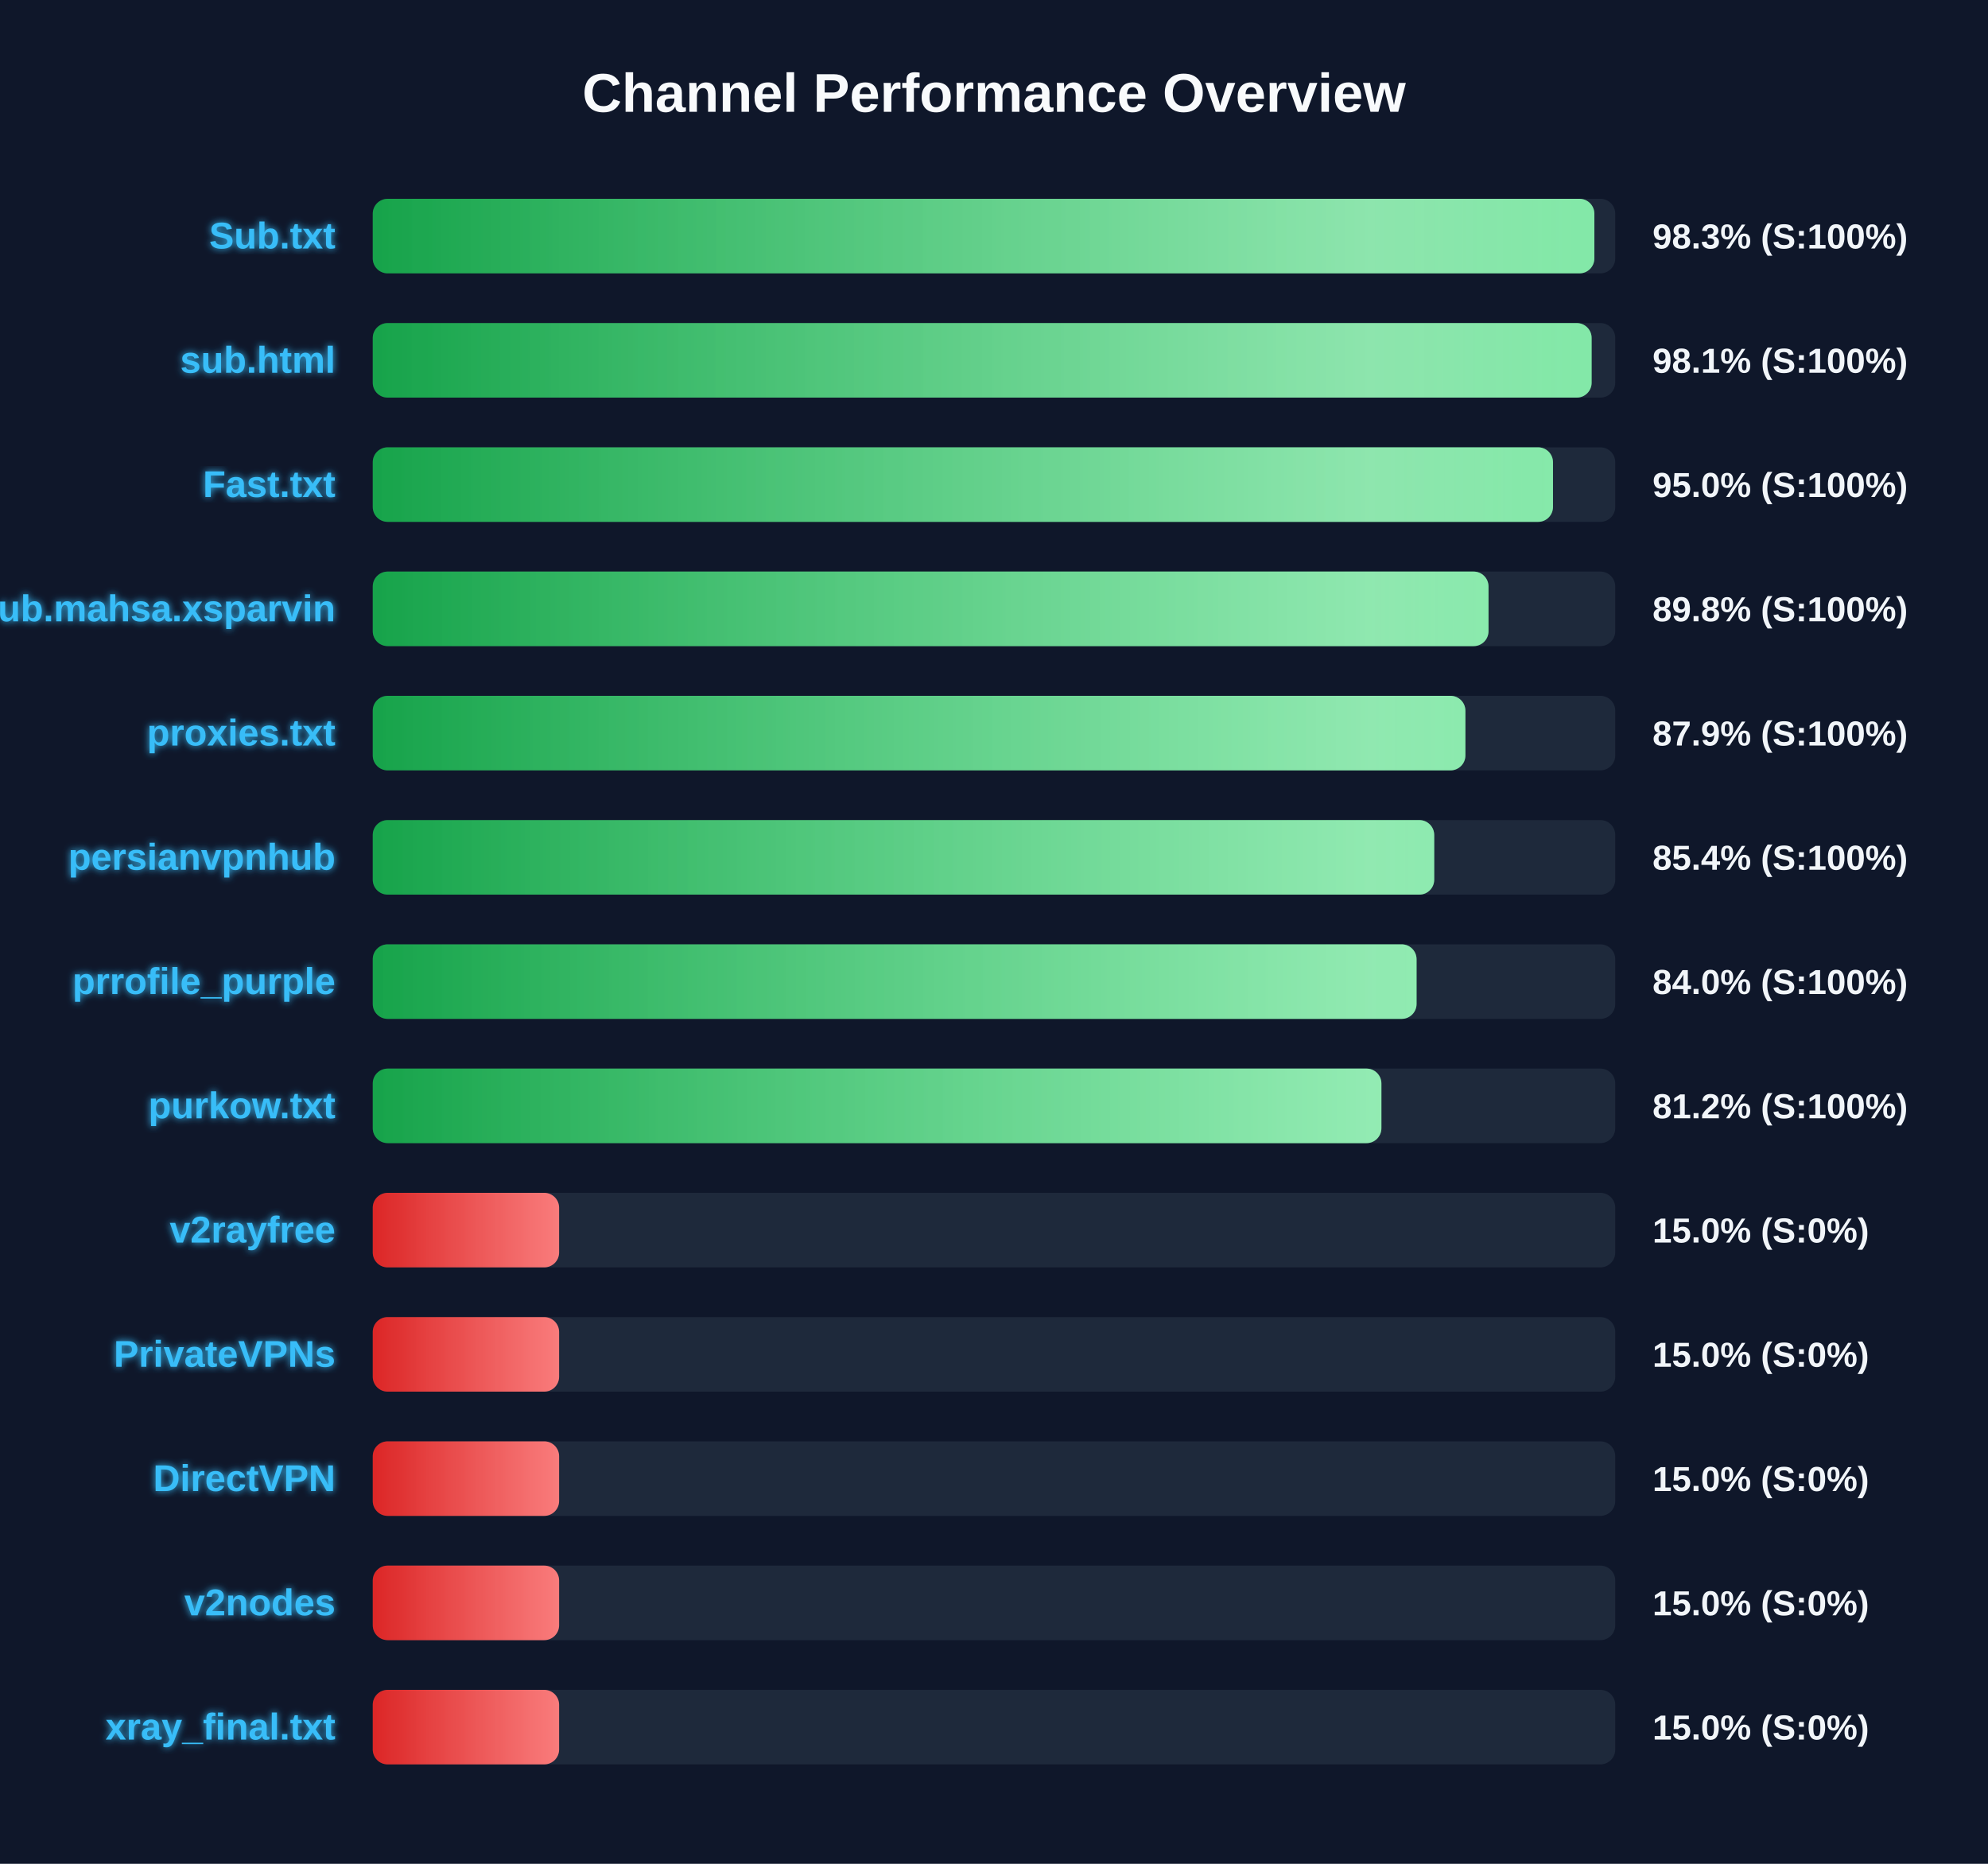
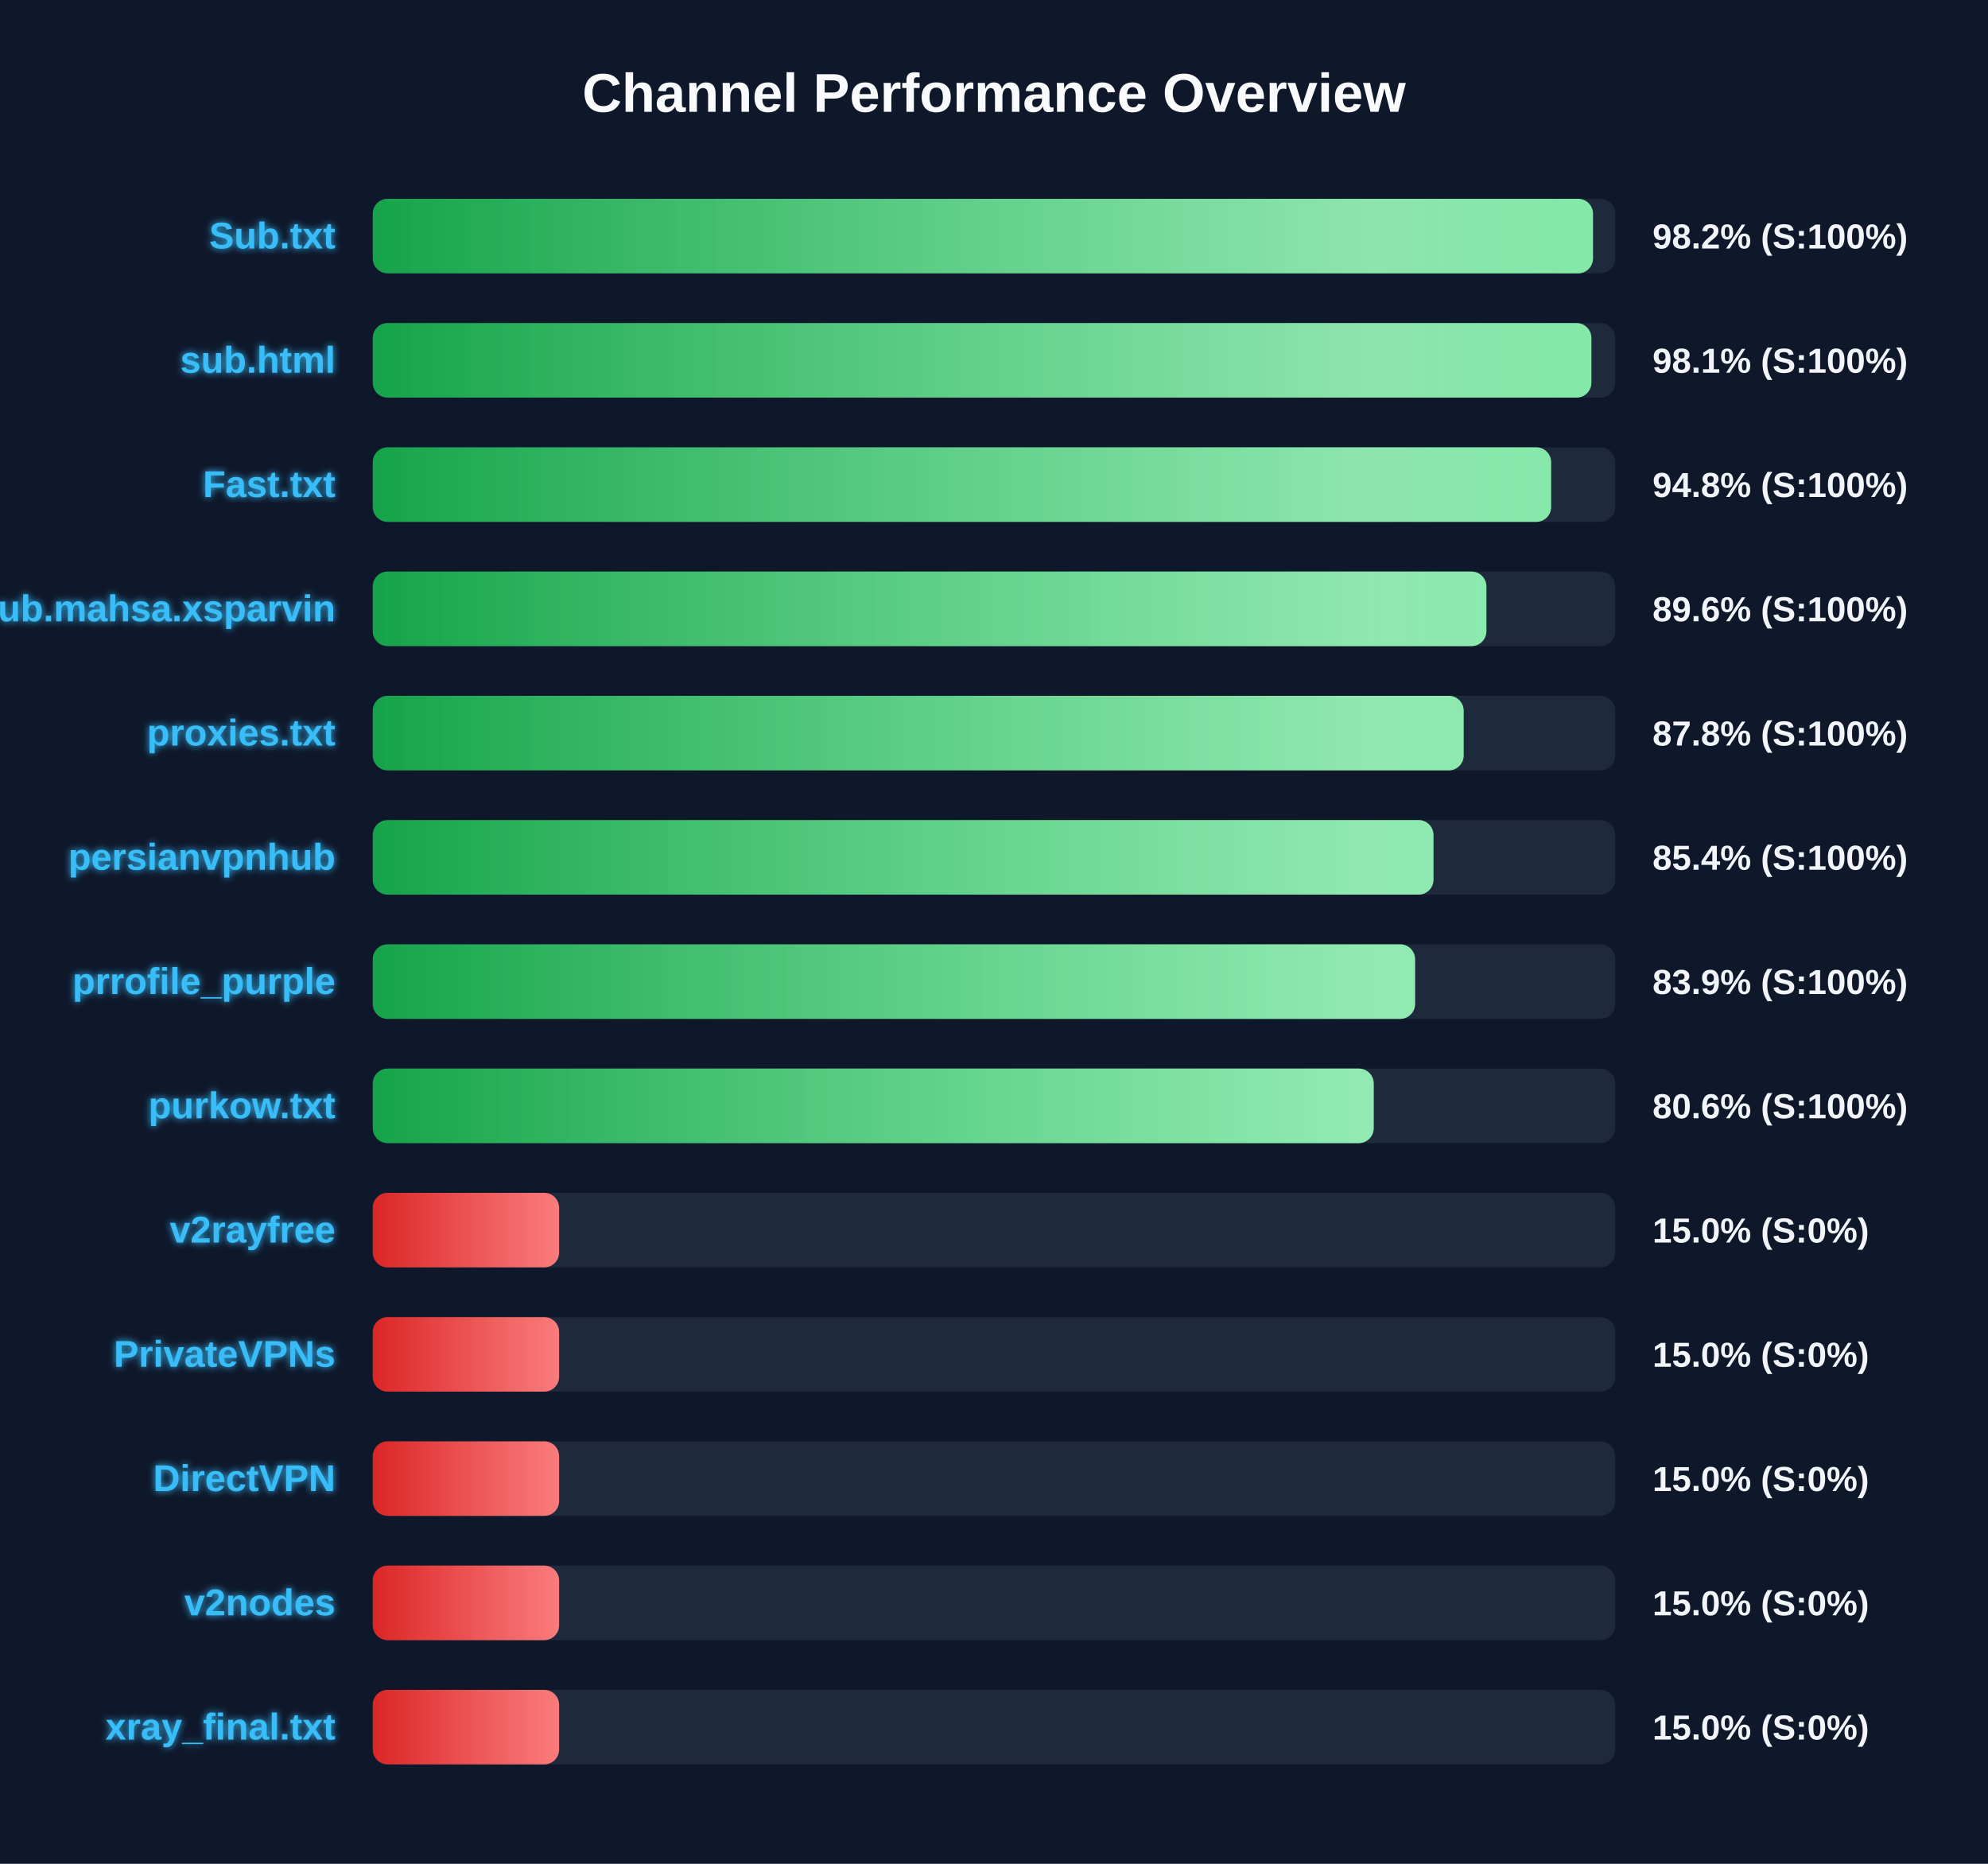
<svg xmlns="http://www.w3.org/2000/svg" width="800" height="750" version="1.1">
  <defs>
    <linearGradient id="grad-green" x1="0%" y1="0%" x2="100%" y2="0%">
      <stop offset="0%" stop-color="#16a34a" />
      <stop offset="100%" stop-color="#4ade80" />
    </linearGradient>
    <linearGradient id="grad-yellow" x1="0%" y1="0%" x2="100%" y2="0%">
      <stop offset="0%" stop-color="#ca8a04" />
      <stop offset="100%" stop-color="#fde047" />
    </linearGradient>
    <linearGradient id="grad-red" x1="0%" y1="0%" x2="100%" y2="0%">
      <stop offset="0%" stop-color="#dc2626" />
      <stop offset="100%" stop-color="#f87171" />
    </linearGradient>
    <linearGradient id="shimmer" x1="0%" y1="0%" x2="100%" y2="0%">
      <stop offset="0%" stop-color="rgba(255,255,255,0)" />
      <stop offset="50%" stop-color="rgba(255,255,255,0.4)" />
      <stop offset="100%" stop-color="rgba(255,255,255,0)" />
    </linearGradient>
    <filter id="glow" x="-20%" y="-20%" width="140%" height="140%">
      <feGaussianBlur stdDeviation="1.5" result="blur" />
      <feComposite in="SourceGraphic" in2="blur" operator="over" />
    </filter>
  </defs>
  <style>
        .bg-rect { fill: #0f172a; }
        .title { font: bold 22px 'Segoe UI', Arial, sans-serif; fill: #f8fafc; }
        .row { font: bold 15px 'Segoe UI', Arial, sans-serif; fill: #38bdf8; filter: url(#glow); }
        .score { font: bold 14px 'Segoe UI', Arial, sans-serif; fill: #f1f5f9; }
        @keyframes shimmer-anim {
            0% { transform: translateX(-100%); }
            100% { transform: translateX(200%); }
        }
        .shimmer-rect {
            animation: shimmer-anim 2.5s infinite linear;
        }
    </style>
  <rect width="100%" height="100%" class="bg-rect" />
  <text x="400" y="45" text-anchor="middle" class="title">Channel Performance Overview</text>
  <rect x="150" y="80" width="500" height="30" fill="#1e293b" rx="6" />
  <clipPath id="clip-0">
-     <rect x="150" y="80" width="491.6" height="30" rx="6" />
+     <rect x="150" y="80" width="491.05" height="30" rx="6" />
  </clipPath>
-   <rect x="150" y="80" width="491.6" height="30" fill="url(#grad-green)" rx="6" />
+   <rect x="150" y="80" width="491.05" height="30" fill="url(#grad-green)" rx="6" />
  <g clip-path="url(#clip-0)">
    <rect x="150" y="80" width="100%" height="30" fill="url(#shimmer)" class="shimmer-rect" />
  </g>
  <text x="135" y="100" text-anchor="end" class="row">Sub.txt</text>
-   <text x="665" y="100" text-anchor="start" class="score">98.3% (S:100%)</text>
+   <text x="665" y="100" text-anchor="start" class="score">98.2% (S:100%)</text>
  <rect x="150" y="130" width="500" height="30" fill="#1e293b" rx="6" />
  <clipPath id="clip-1">
-     <rect x="150" y="130" width="490.5" height="30" rx="6" />
+     <rect x="150" y="130" width="490.4" height="30" rx="6" />
  </clipPath>
-   <rect x="150" y="130" width="490.5" height="30" fill="url(#grad-green)" rx="6" />
+   <rect x="150" y="130" width="490.4" height="30" fill="url(#grad-green)" rx="6" />
  <g clip-path="url(#clip-1)">
    <rect x="150" y="130" width="100%" height="30" fill="url(#shimmer)" class="shimmer-rect" />
  </g>
  <text x="135" y="150" text-anchor="end" class="row">sub.html</text>
  <text x="665" y="150" text-anchor="start" class="score">98.1% (S:100%)</text>
  <rect x="150" y="180" width="500" height="30" fill="#1e293b" rx="6" />
  <clipPath id="clip-2">
-     <rect x="150" y="180" width="474.95" height="30" rx="6" />
+     <rect x="150" y="180" width="474.2" height="30" rx="6" />
  </clipPath>
-   <rect x="150" y="180" width="474.95" height="30" fill="url(#grad-green)" rx="6" />
+   <rect x="150" y="180" width="474.2" height="30" fill="url(#grad-green)" rx="6" />
  <g clip-path="url(#clip-2)">
    <rect x="150" y="180" width="100%" height="30" fill="url(#shimmer)" class="shimmer-rect" />
  </g>
  <text x="135" y="200" text-anchor="end" class="row">Fast.txt</text>
-   <text x="665" y="200" text-anchor="start" class="score">95.0% (S:100%)</text>
+   <text x="665" y="200" text-anchor="start" class="score">94.8% (S:100%)</text>
  <rect x="150" y="230" width="500" height="30" fill="#1e293b" rx="6" />
  <clipPath id="clip-3">
-     <rect x="150" y="230" width="449.0" height="30" rx="6" />
+     <rect x="150" y="230" width="448.15" height="30" rx="6" />
  </clipPath>
-   <rect x="150" y="230" width="449.0" height="30" fill="url(#grad-green)" rx="6" />
+   <rect x="150" y="230" width="448.15" height="30" fill="url(#grad-green)" rx="6" />
  <g clip-path="url(#clip-3)">
    <rect x="150" y="230" width="100%" height="30" fill="url(#shimmer)" class="shimmer-rect" />
  </g>
  <text x="135" y="250" text-anchor="end" class="row">Sub.mahsa.xsparvin</text>
-   <text x="665" y="250" text-anchor="start" class="score">89.8% (S:100%)</text>
+   <text x="665" y="250" text-anchor="start" class="score">89.6% (S:100%)</text>
  <rect x="150" y="280" width="500" height="30" fill="#1e293b" rx="6" />
  <clipPath id="clip-4">
-     <rect x="150" y="280" width="439.7" height="30" rx="6" />
+     <rect x="150" y="280" width="439.0" height="30" rx="6" />
  </clipPath>
-   <rect x="150" y="280" width="439.7" height="30" fill="url(#grad-green)" rx="6" />
+   <rect x="150" y="280" width="439.0" height="30" fill="url(#grad-green)" rx="6" />
  <g clip-path="url(#clip-4)">
    <rect x="150" y="280" width="100%" height="30" fill="url(#shimmer)" class="shimmer-rect" />
  </g>
  <text x="135" y="300" text-anchor="end" class="row">proxies.txt</text>
-   <text x="665" y="300" text-anchor="start" class="score">87.9% (S:100%)</text>
+   <text x="665" y="300" text-anchor="start" class="score">87.8% (S:100%)</text>
  <rect x="150" y="330" width="500" height="30" fill="#1e293b" rx="6" />
  <clipPath id="clip-5">
-     <rect x="150" y="330" width="427.15" height="30" rx="6" />
+     <rect x="150" y="330" width="426.85" height="30" rx="6" />
  </clipPath>
-   <rect x="150" y="330" width="427.15" height="30" fill="url(#grad-green)" rx="6" />
+   <rect x="150" y="330" width="426.85" height="30" fill="url(#grad-green)" rx="6" />
  <g clip-path="url(#clip-5)">
    <rect x="150" y="330" width="100%" height="30" fill="url(#shimmer)" class="shimmer-rect" />
  </g>
  <text x="135" y="350" text-anchor="end" class="row">persianvpnhub</text>
  <text x="665" y="350" text-anchor="start" class="score">85.4% (S:100%)</text>
  <rect x="150" y="380" width="500" height="30" fill="#1e293b" rx="6" />
  <clipPath id="clip-6">
-     <rect x="150" y="380" width="420.05" height="30" rx="6" />
+     <rect x="150" y="380" width="419.45" height="30" rx="6" />
  </clipPath>
-   <rect x="150" y="380" width="420.05" height="30" fill="url(#grad-green)" rx="6" />
+   <rect x="150" y="380" width="419.45" height="30" fill="url(#grad-green)" rx="6" />
  <g clip-path="url(#clip-6)">
    <rect x="150" y="380" width="100%" height="30" fill="url(#shimmer)" class="shimmer-rect" />
  </g>
  <text x="135" y="400" text-anchor="end" class="row">prrofile_purple</text>
-   <text x="665" y="400" text-anchor="start" class="score">84.0% (S:100%)</text>
+   <text x="665" y="400" text-anchor="start" class="score">83.9% (S:100%)</text>
  <rect x="150" y="430" width="500" height="30" fill="#1e293b" rx="6" />
  <clipPath id="clip-7">
-     <rect x="150" y="430" width="405.9" height="30" rx="6" />
+     <rect x="150" y="430" width="402.8" height="30" rx="6" />
  </clipPath>
-   <rect x="150" y="430" width="405.9" height="30" fill="url(#grad-green)" rx="6" />
+   <rect x="150" y="430" width="402.8" height="30" fill="url(#grad-green)" rx="6" />
  <g clip-path="url(#clip-7)">
    <rect x="150" y="430" width="100%" height="30" fill="url(#shimmer)" class="shimmer-rect" />
  </g>
  <text x="135" y="450" text-anchor="end" class="row">purkow.txt</text>
-   <text x="665" y="450" text-anchor="start" class="score">81.2% (S:100%)</text>
+   <text x="665" y="450" text-anchor="start" class="score">80.6% (S:100%)</text>
  <rect x="150" y="480" width="500" height="30" fill="#1e293b" rx="6" />
  <clipPath id="clip-8">
    <rect x="150" y="480" width="75.0" height="30" rx="6" />
  </clipPath>
  <rect x="150" y="480" width="75.0" height="30" fill="url(#grad-red)" rx="6" />
  <g clip-path="url(#clip-8)">
    <rect x="150" y="480" width="100%" height="30" fill="url(#shimmer)" class="shimmer-rect" />
  </g>
  <text x="135" y="500" text-anchor="end" class="row">v2rayfree</text>
  <text x="665" y="500" text-anchor="start" class="score">15.0% (S:0%)</text>
  <rect x="150" y="530" width="500" height="30" fill="#1e293b" rx="6" />
  <clipPath id="clip-9">
    <rect x="150" y="530" width="75.0" height="30" rx="6" />
  </clipPath>
  <rect x="150" y="530" width="75.0" height="30" fill="url(#grad-red)" rx="6" />
  <g clip-path="url(#clip-9)">
    <rect x="150" y="530" width="100%" height="30" fill="url(#shimmer)" class="shimmer-rect" />
  </g>
  <text x="135" y="550" text-anchor="end" class="row">PrivateVPNs</text>
  <text x="665" y="550" text-anchor="start" class="score">15.0% (S:0%)</text>
  <rect x="150" y="580" width="500" height="30" fill="#1e293b" rx="6" />
  <clipPath id="clip-10">
    <rect x="150" y="580" width="75.0" height="30" rx="6" />
  </clipPath>
  <rect x="150" y="580" width="75.0" height="30" fill="url(#grad-red)" rx="6" />
  <g clip-path="url(#clip-10)">
    <rect x="150" y="580" width="100%" height="30" fill="url(#shimmer)" class="shimmer-rect" />
  </g>
  <text x="135" y="600" text-anchor="end" class="row">DirectVPN</text>
  <text x="665" y="600" text-anchor="start" class="score">15.0% (S:0%)</text>
  <rect x="150" y="630" width="500" height="30" fill="#1e293b" rx="6" />
  <clipPath id="clip-11">
    <rect x="150" y="630" width="75.0" height="30" rx="6" />
  </clipPath>
  <rect x="150" y="630" width="75.0" height="30" fill="url(#grad-red)" rx="6" />
  <g clip-path="url(#clip-11)">
    <rect x="150" y="630" width="100%" height="30" fill="url(#shimmer)" class="shimmer-rect" />
  </g>
  <text x="135" y="650" text-anchor="end" class="row">v2nodes</text>
  <text x="665" y="650" text-anchor="start" class="score">15.0% (S:0%)</text>
  <rect x="150" y="680" width="500" height="30" fill="#1e293b" rx="6" />
  <clipPath id="clip-12">
    <rect x="150" y="680" width="75.0" height="30" rx="6" />
  </clipPath>
  <rect x="150" y="680" width="75.0" height="30" fill="url(#grad-red)" rx="6" />
  <g clip-path="url(#clip-12)">
    <rect x="150" y="680" width="100%" height="30" fill="url(#shimmer)" class="shimmer-rect" />
  </g>
  <text x="135" y="700" text-anchor="end" class="row">xray_final.txt</text>
  <text x="665" y="700" text-anchor="start" class="score">15.0% (S:0%)</text>
</svg>
